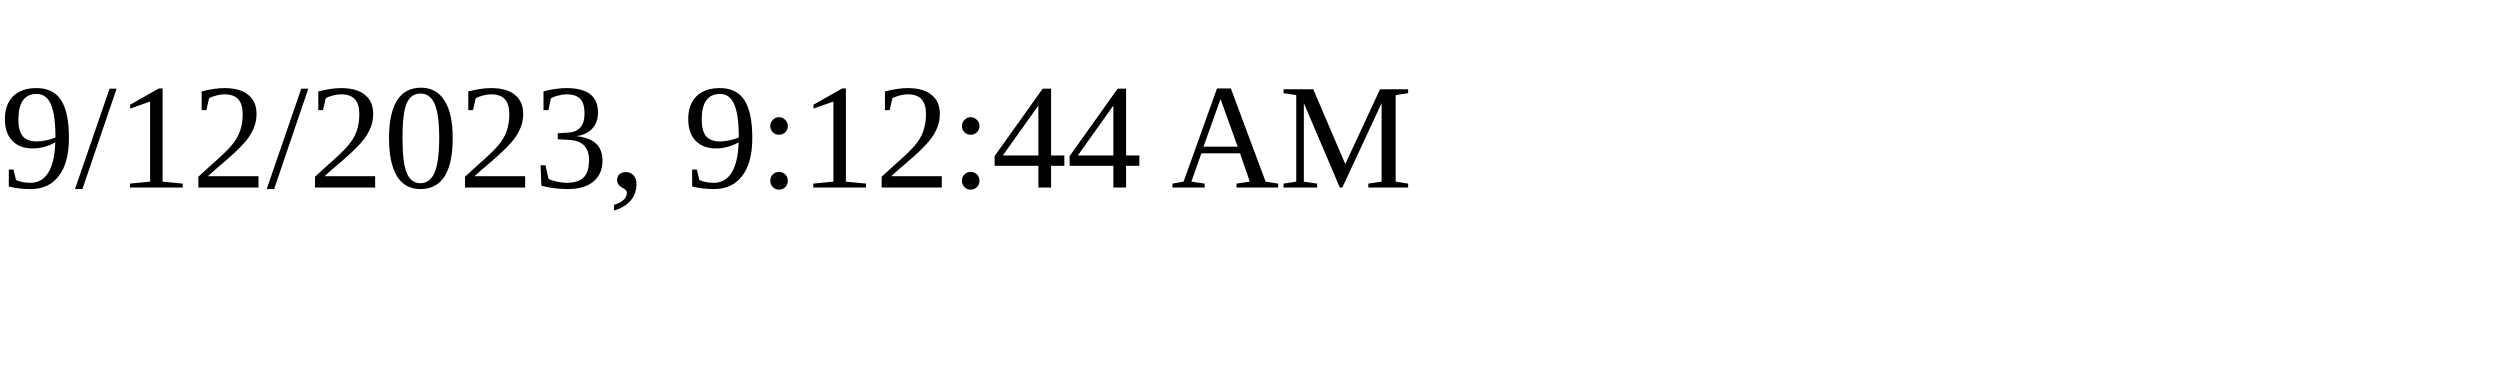
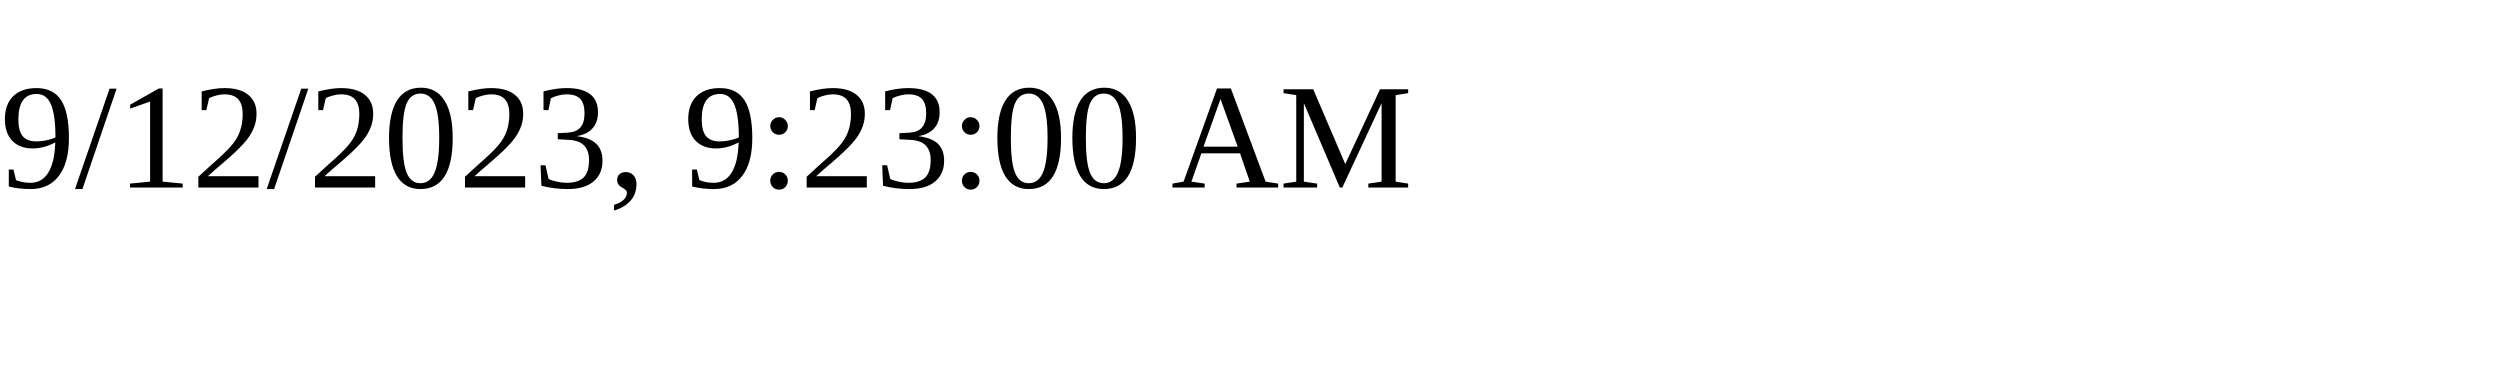
<svg xmlns="http://www.w3.org/2000/svg" height="30" width="200">
-   <text x="0" y="15">9/12/2023, 9:12:44 AM</text>
+   <text x="0" y="15">9/12/2023, 9:23:00 AM</text>
</svg>
